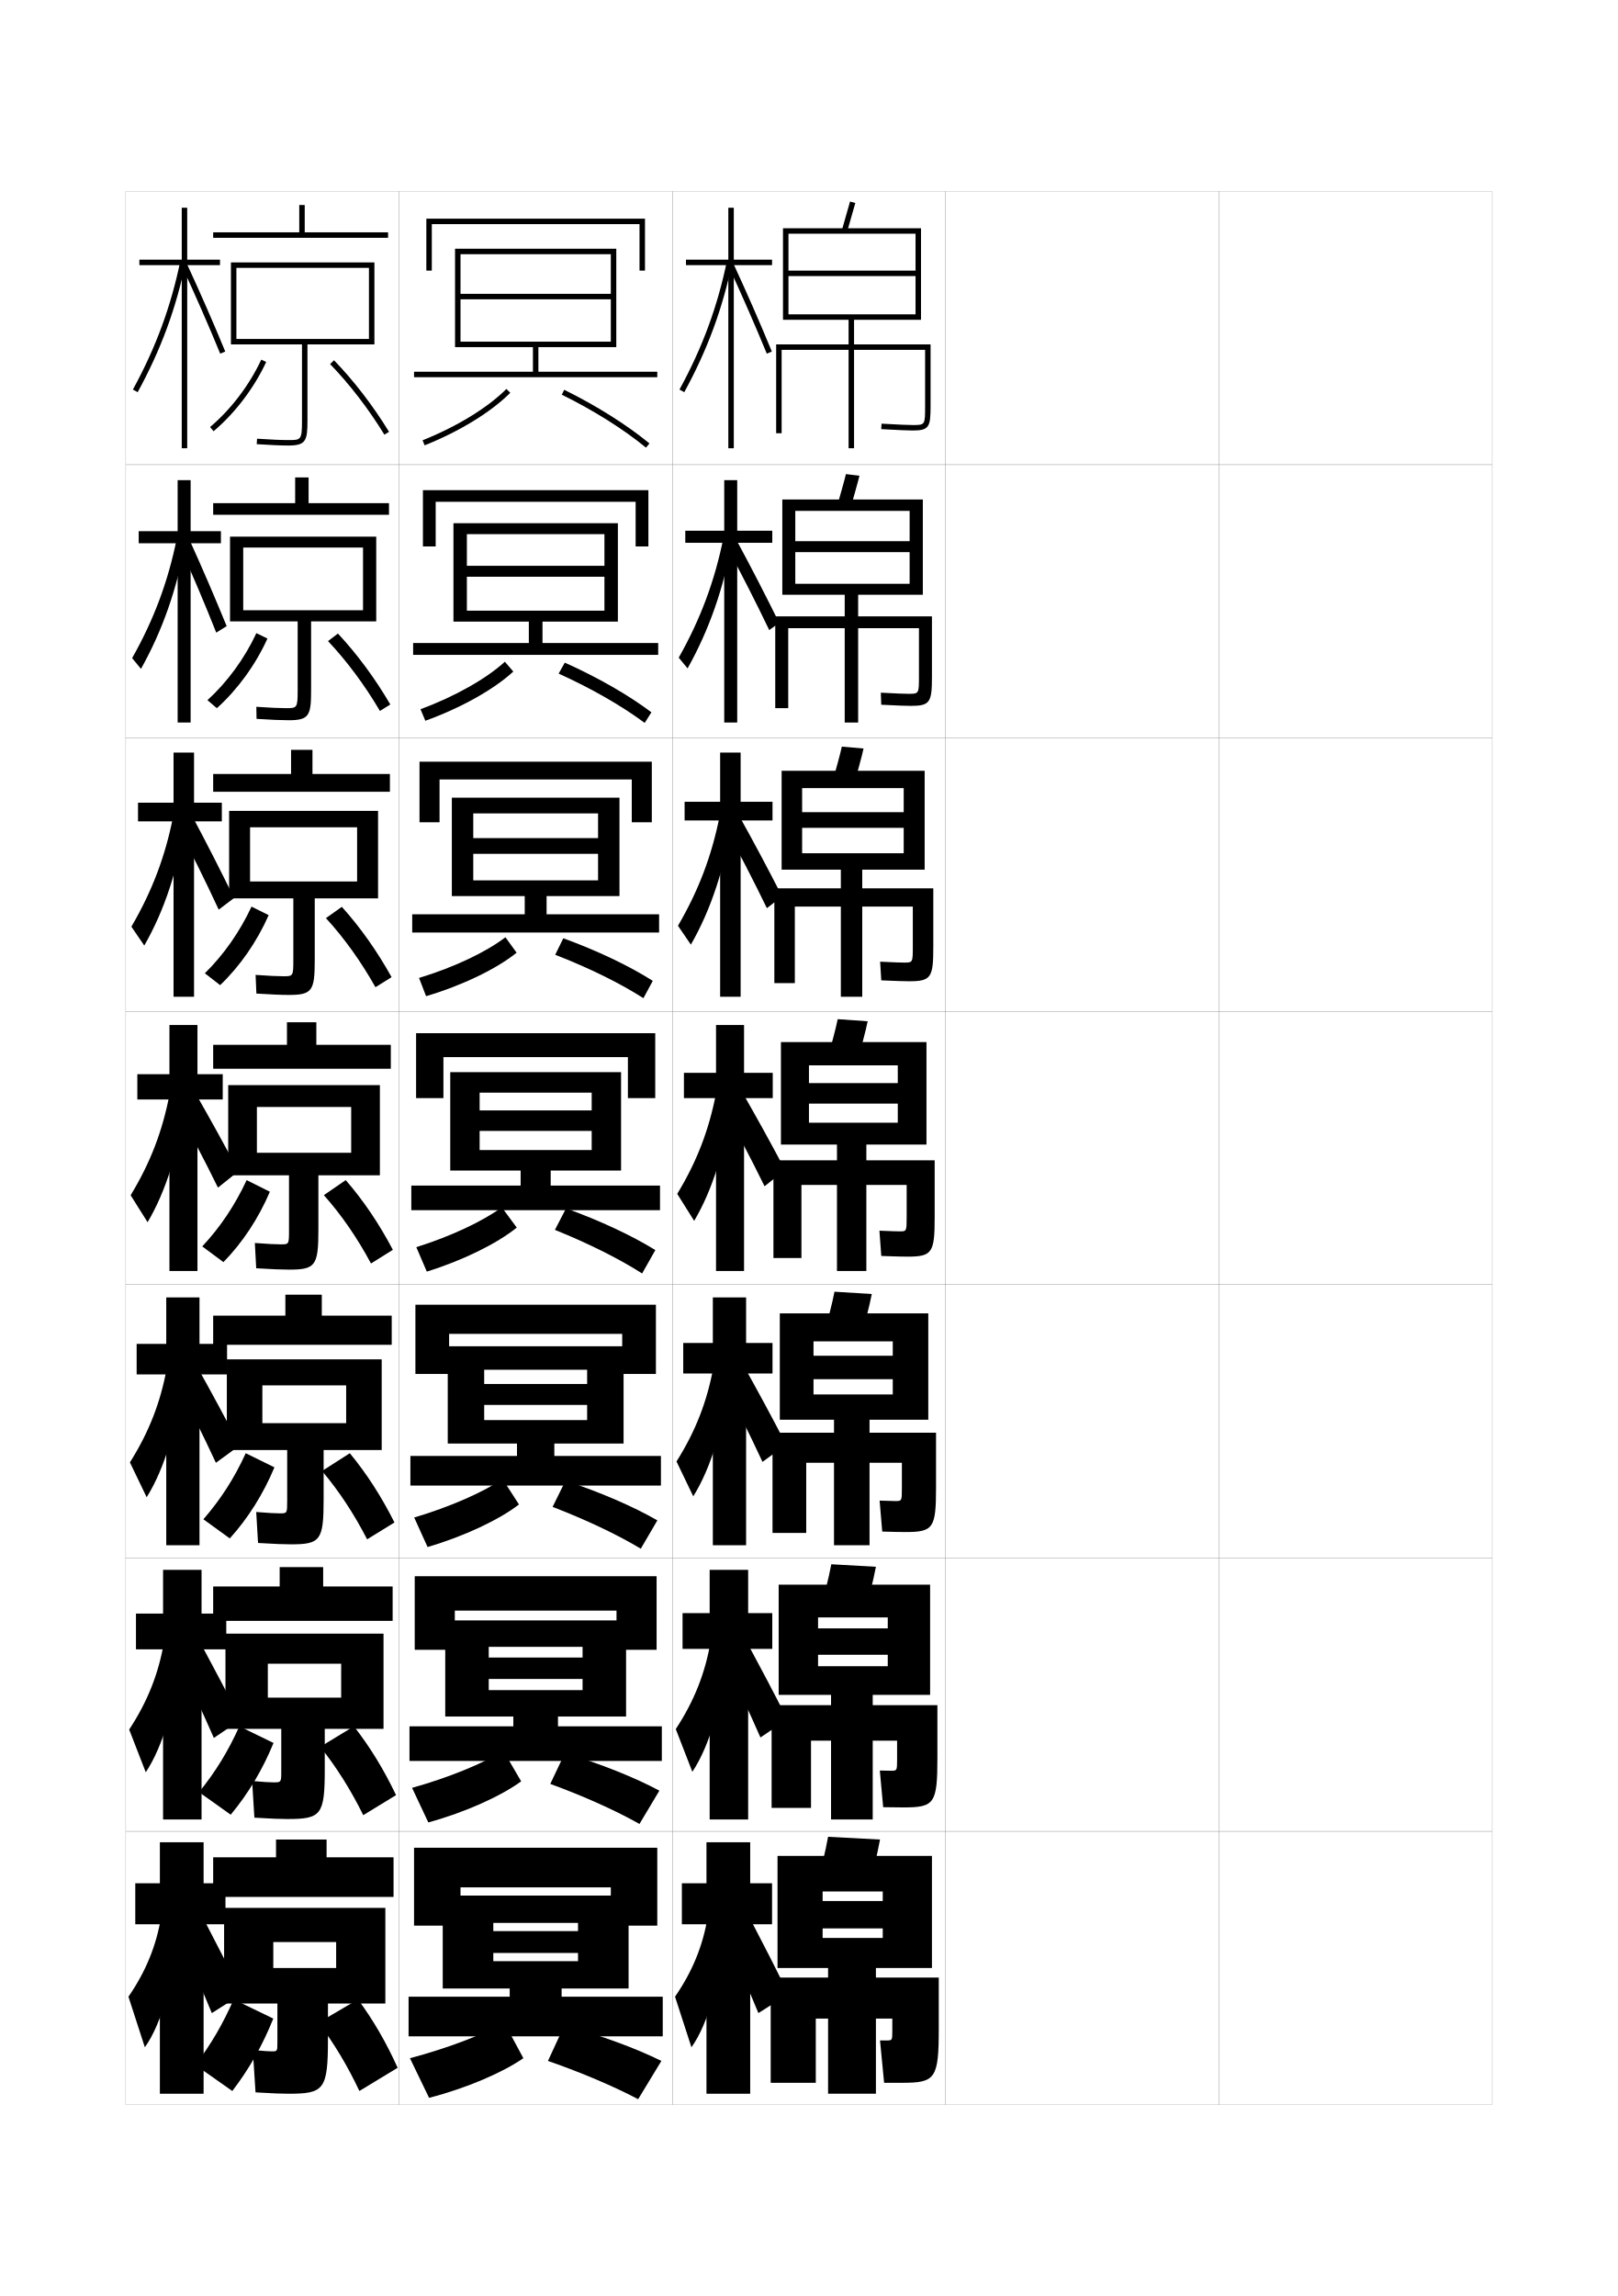
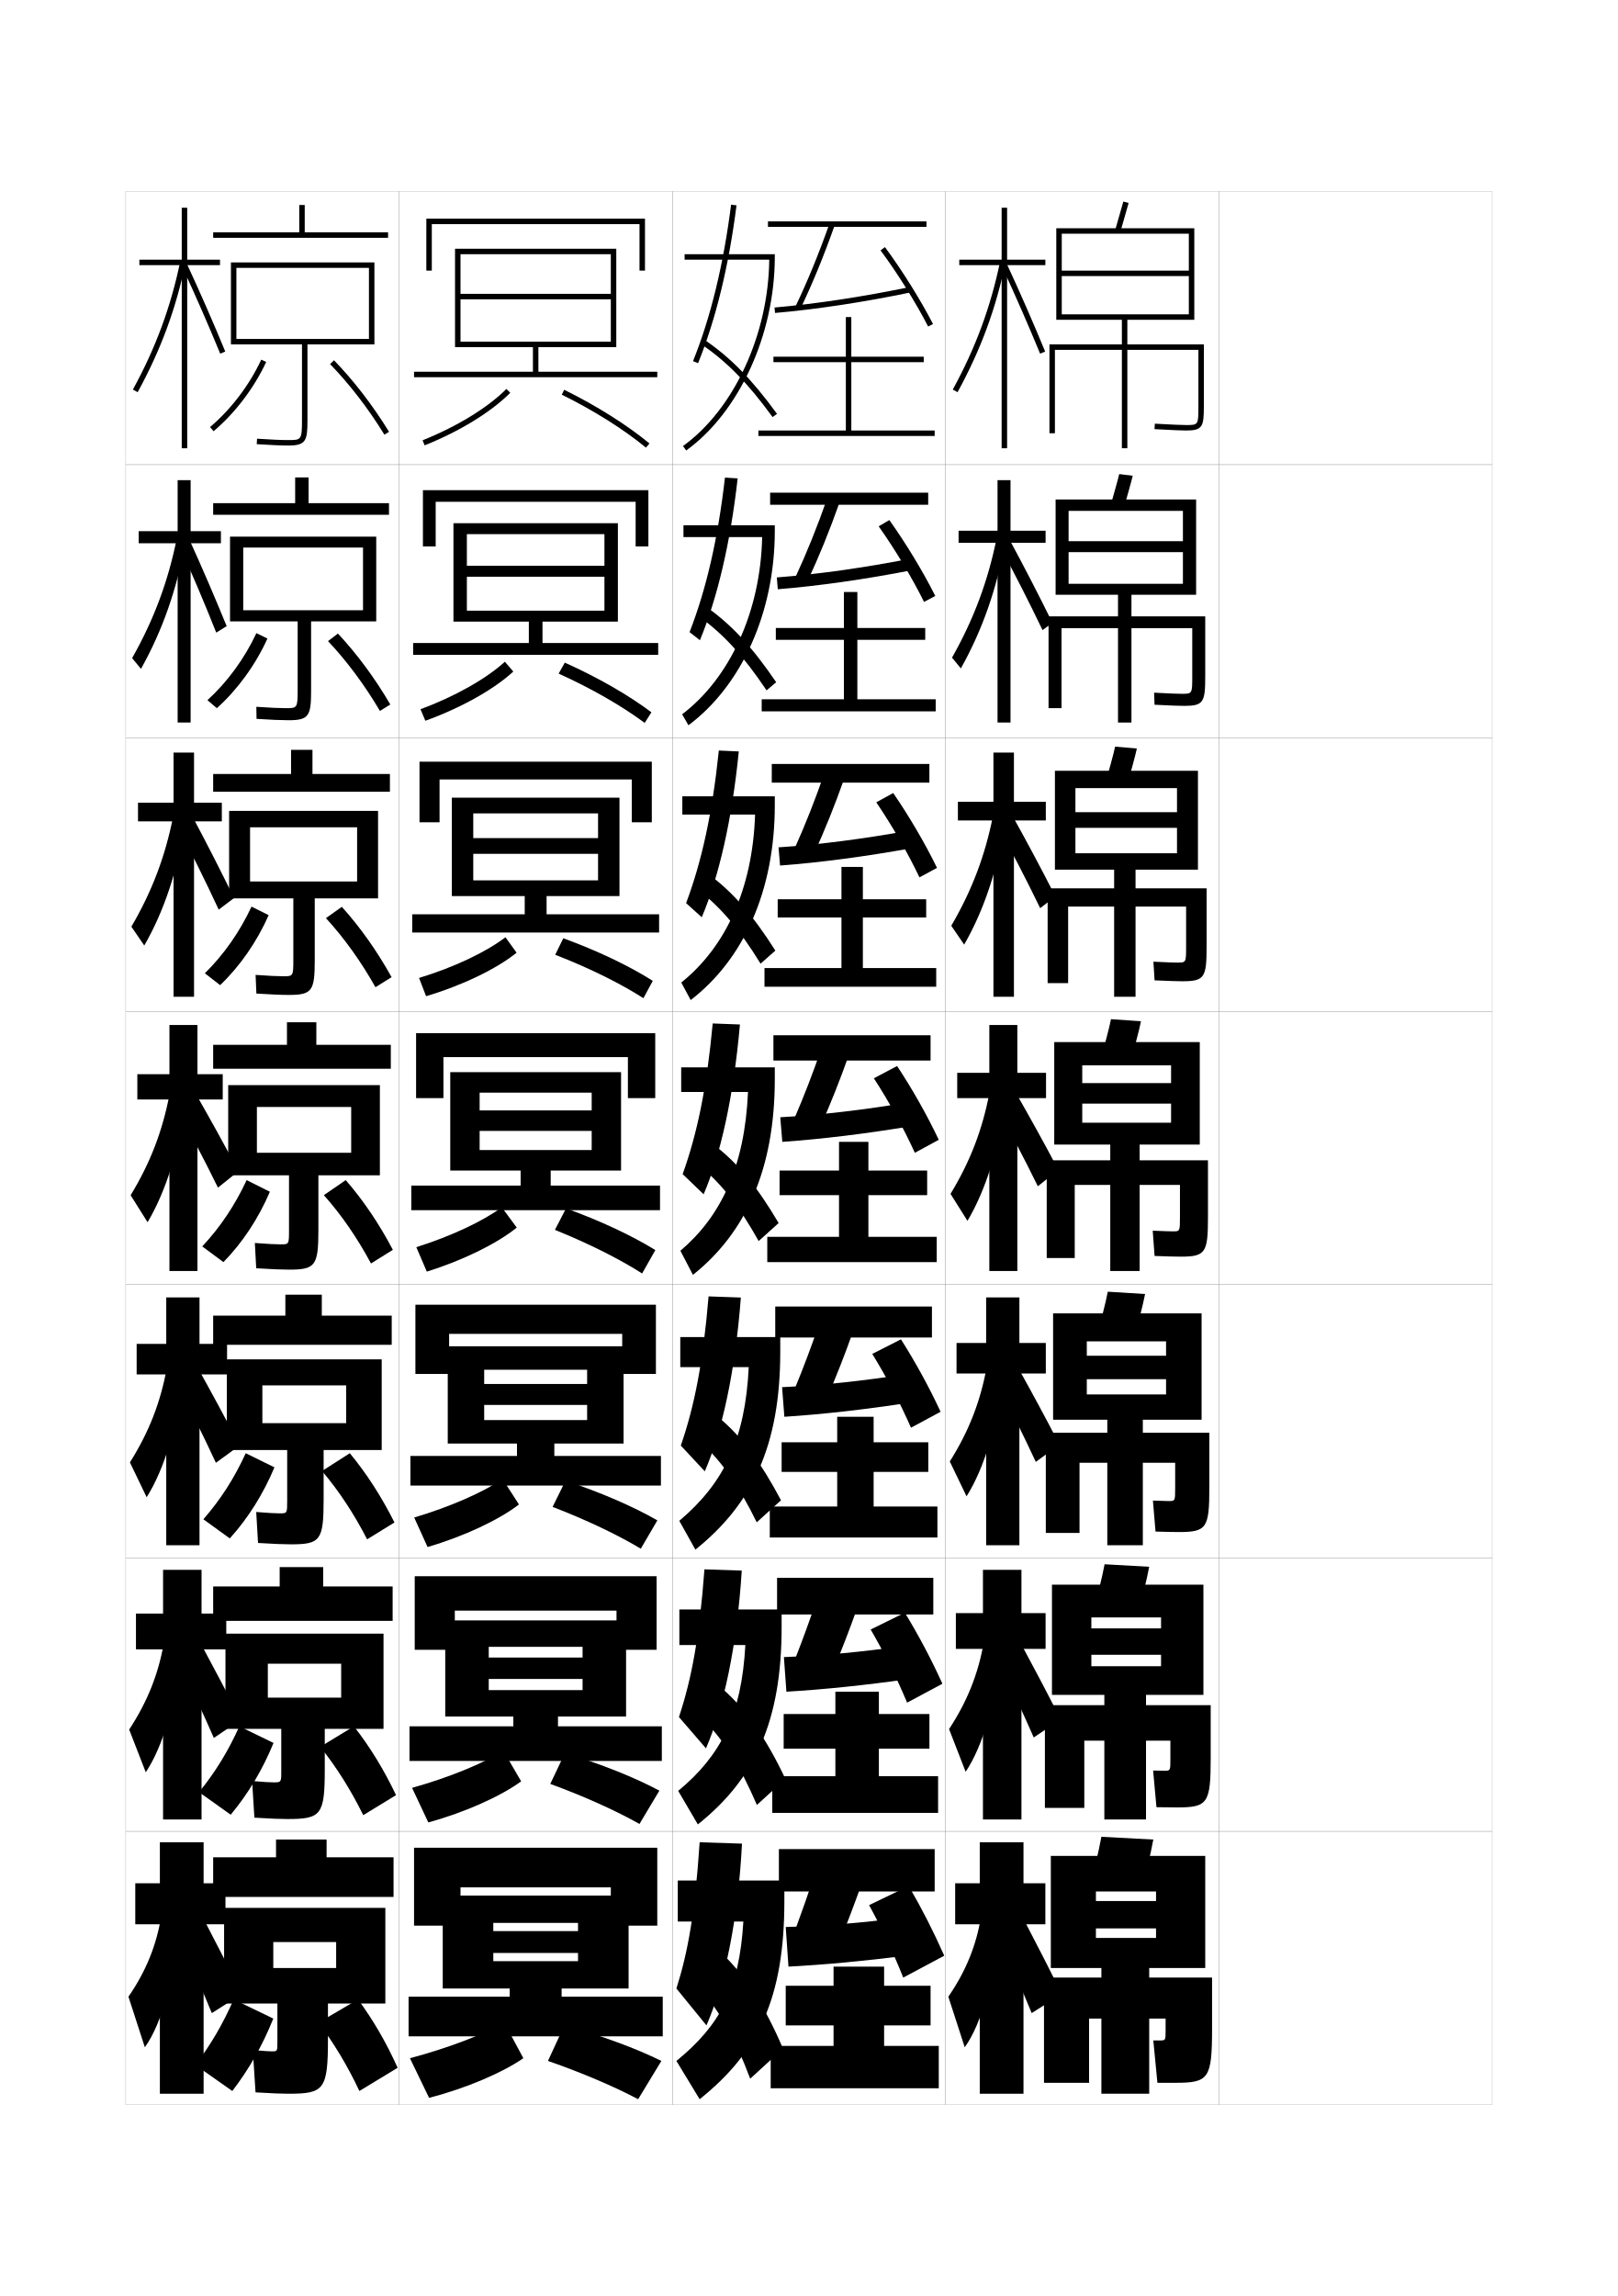
<svg xmlns="http://www.w3.org/2000/svg" version="1.1" id="glyphs" x="0px" y="0px" width="592px" height="840px" viewBox="0 0 592 840" enable-background="new 0 0 592 840" xml:space="preserve">
  <g>
    <rect x="46" y="70" fill="none" stroke="#999999" stroke-width="0.1" width="100" height="100" />
    <rect x="46" y="170" fill="none" stroke="#999999" stroke-width="0.1" width="100" height="100" />
    <rect x="46" y="270" fill="none" stroke="#999999" stroke-width="0.1" width="100" height="100" />
    <rect x="46" y="370" fill="none" stroke="#999999" stroke-width="0.1" width="100" height="100" />
    <rect x="46" y="470" fill="none" stroke="#999999" stroke-width="0.1" width="100" height="100" />
    <rect x="46" y="570" fill="none" stroke="#999999" stroke-width="0.1" width="100" height="100" />
    <rect x="46" y="670" fill="none" stroke="#999999" stroke-width="0.1" width="100" height="100" />
    <rect x="146" y="70" fill="none" stroke="#999999" stroke-width="0.1" width="100" height="100" />
    <rect x="146" y="170" fill="none" stroke="#999999" stroke-width="0.1" width="100" height="100" />
    <rect x="146" y="270" fill="none" stroke="#999999" stroke-width="0.1" width="100" height="100" />
    <rect x="146" y="370" fill="none" stroke="#999999" stroke-width="0.1" width="100" height="100" />
    <rect x="146" y="470" fill="none" stroke="#999999" stroke-width="0.1" width="100" height="100" />
    <rect x="146" y="570" fill="none" stroke="#999999" stroke-width="0.1" width="100" height="100" />
    <rect x="146" y="670" fill="none" stroke="#999999" stroke-width="0.1" width="100" height="100" />
    <rect x="246" y="70" fill="none" stroke="#999999" stroke-width="0.1" width="100" height="100" />
    <rect x="246" y="170" fill="none" stroke="#999999" stroke-width="0.1" width="100" height="100" />
    <rect x="246" y="270" fill="none" stroke="#999999" stroke-width="0.1" width="100" height="100" />
    <rect x="246" y="370" fill="none" stroke="#999999" stroke-width="0.1" width="100" height="100" />
    <rect x="246" y="470" fill="none" stroke="#999999" stroke-width="0.1" width="100" height="100" />
    <rect x="246" y="570" fill="none" stroke="#999999" stroke-width="0.1" width="100" height="100" />
    <rect x="246" y="670" fill="none" stroke="#999999" stroke-width="0.1" width="100" height="100" />
    <rect x="346" y="70" fill="none" stroke="#999999" stroke-width="0.1" width="100" height="100" />
    <rect x="346" y="170" fill="none" stroke="#999999" stroke-width="0.1" width="100" height="100" />
    <rect x="346" y="270" fill="none" stroke="#999999" stroke-width="0.1" width="100" height="100" />
    <rect x="346" y="370" fill="none" stroke="#999999" stroke-width="0.1" width="100" height="100" />
    <rect x="346" y="470" fill="none" stroke="#999999" stroke-width="0.1" width="100" height="100" />
    <rect x="346" y="570" fill="none" stroke="#999999" stroke-width="0.1" width="100" height="100" />
    <rect x="346" y="670" fill="none" stroke="#999999" stroke-width="0.1" width="100" height="100" />
    <rect x="446" y="70" fill="none" stroke="#999999" stroke-width="0.1" width="100" height="100" />
    <rect x="446" y="170" fill="none" stroke="#999999" stroke-width="0.1" width="100" height="100" />
    <rect x="446" y="270" fill="none" stroke="#999999" stroke-width="0.1" width="100" height="100" />
    <rect x="446" y="370" fill="none" stroke="#999999" stroke-width="0.1" width="100" height="100" />
    <rect x="446" y="470" fill="none" stroke="#999999" stroke-width="0.1" width="100" height="100" />
    <rect x="446" y="570" fill="none" stroke="#999999" stroke-width="0.1" width="100" height="100" />
    <rect x="446" y="670" fill="none" stroke="#999999" stroke-width="0.1" width="100" height="100" />
  </g>
  <g>
-     <polygon points="282.5,689 274.5,689 274.5,674 258.5,674 258.5,689 249.5,689 249.5,704 258.5,704 258.5,766 274.5,766 274.5,704    282.5,704  " />
-     <path d="M259,701c-1.764,10.8-5.594,20.192-12,29.5l6,18.5c6.129-8.473,11.064-25.761,11.5-43.5   L259,701z" />
-     <path d="M265.5,708c4.44,10.422,8.124,19.123,12,28.5l11-7c-4.576-9.251-8.875-17.627-13.5-26.5   L265.5,708z" />
-   </g>
-   <g>
-     <g>
-       <polygon points="249.75,590.166 249.75,603.25 259.667,603.25 259.667,665.666     273.75,665.666 273.75,603.25 282.583,603.25 282.583,590.166 273.75,590.166     273.75,574.333 259.667,574.333 259.667,590.166   " />
-       <path d="M247.267,632.594l6.066,15.624c6.308-9.385,11.281-26.165,12.167-43.718    L260,600.666C257.971,612.306,253.947,622.422,247.267,632.594z" />
-       <path d="M264.916,606.5c4.649,9.936,9.156,19.65,13.333,29.167L288.083,629    c-4.972-9.797-9.356-18.108-14.333-27.334L264.916,606.5z" />
-     </g>
-     <g>
-       <polygon points="250,491.333 250,502.5 260.833,502.5 260.833,565.333 273,565.333 273,502.5     282.667,502.5 282.667,491.333 273,491.333 273,474.666 260.833,474.666 260.833,491.333       " />
-       <path d="M247.533,534.688l6.133,12.749C260.153,537.139,265.165,520.866,266.5,503.5l-5.5-3.167    C258.705,512.811,254.489,523.651,247.533,534.688z" />
-       <path d="M264.333,505c4.858,9.449,10.188,20.179,14.667,29.834L287.667,528.5    c-5.368-10.342-9.838-18.59-15.167-28.167L264.333,505z" />
-     </g>
-     <g>
-       <polygon points="250.25,392.5 250.25,401.75 262,401.75 262,465 272.25,465 272.25,401.75 282.75,401.75 282.75,392.5     272.25,392.5 272.25,375 262,375 262,392.5   " />
-       <path d="M247.8,436.782L254,446.655c6.665-11.21,11.716-26.976,13.5-44.155L262,400    C259.439,413.316,255.03,424.881,247.8,436.782z" />
+     <polygon points="382.5,689 374.5,689 374.5,674 358.5,674 358.5,689 349.5,689 349.5,704 358.5,704 358.5,766 374.5,766 374.5,704    382.5,704  " />
+     <path d="M359,701c-1.764,10.8-5.594,20.192-12,29.5l6,18.5c6.129-8.473,11.064-25.761,11.5-43.5   L359,701z" />
+     <path d="M365.5,708c4.44,10.422,8.124,19.123,12,28.5l11-7c-4.576-9.251-8.875-17.627-13.5-26.5   L365.5,708z" />
+   </g>
+   <g>
+     <g>
+       <polygon points="349.75,590.166 349.75,603.25 359.666,603.25 359.666,665.666 373.75,665.666 373.75,603.25     382.583,603.25 382.583,590.166 373.75,590.166 373.75,574.333 359.666,574.333     359.666,590.166   " />
+       <path d="M347.267,632.594l6.066,15.624C359.641,638.833,364.614,622.053,365.5,604.5l-5.5-3.834    C357.971,612.306,353.947,622.422,347.267,632.594z" />
+       <path d="M364.916,606.5c4.649,9.936,9.156,19.65,13.334,29.167L388.083,629    c-4.972-9.797-9.356-18.108-14.333-27.334L364.916,606.5z" />
+     </g>
+     <g>
+       <polygon points="350,491.333 350,502.5 360.833,502.5 360.833,565.333 373,565.333 373,502.5     382.666,502.5 382.666,491.333 373,491.333 373,474.666 360.833,474.666 360.833,491.333       " />
+       <path d="M347.533,534.688l6.133,12.749C360.152,537.139,365.165,520.866,366.5,503.5l-5.5-3.167    C358.705,512.811,354.488,523.651,347.533,534.688z" />
+       <path d="M364.333,505c4.858,9.449,10.188,20.179,14.667,29.834L387.666,528.5    c-5.367-10.342-9.838-18.59-15.166-28.167L364.333,505z" />
+     </g>
+     <g>
+       <polygon points="350.25,392.5 350.25,401.75 362,401.75 362,465 372.25,465 372.25,401.75 382.75,401.75 382.75,392.5     372.25,392.5 372.25,375 362,375 362,392.5   " />
+       <path d="M347.8,436.782L354,446.655c6.665-11.21,11.716-26.976,13.5-44.155L362,400    C359.439,413.316,355.03,424.881,347.8,436.782z" />
      <g>
-         <path d="M263.75,403.5c5.066,8.963,11.219,20.707,16,30.5l7.5-6     c-5.764-10.888-10.32-19.071-16-29L263.75,403.5z" />
+         <path d="M363.75,403.5c5.066,8.963,11.219,20.707,16,30.5l7.5-6     c-5.764-10.888-10.32-19.071-16-29L363.75,403.5z" />
      </g>
    </g>
    <g>
-       <polygon points="250.5,293.333 250.5,300.167 263.5,300.167 263.5,364.667 271,364.667 271,300.167     282.667,300.167 282.667,293.333 271,293.333 271,275.333 263.5,275.333 263.5,293.333   " />
-       <path d="M248.074,338.694l4.718,6.902c7.275-12.647,12.507-28.219,14.868-45.362    l-4.32-1.802C260.476,312.935,255.693,325.646,248.074,338.694z" />
-       <path d="M264.734,301.538c5.172,9.387,11.081,20.805,15.873,30.721l5.571-4.318    c-5.457-10.649-10.285-19.711-15.876-29.747L264.734,301.538z" />
-     </g>
-     <g>
-       <polygon points="250.75,194.167 250.75,198.583 265,198.583 265,264.333 269.75,264.333 269.75,198.583     282.583,198.583 282.583,194.167 269.75,194.167 269.75,175.667 265,175.667 265,194.167   " />
-       <path d="M248.349,240.607l3.236,3.932c7.885-14.085,13.297-29.462,16.235-46.57    l-3.139-1.103C261.511,212.553,256.355,226.412,248.349,240.607z" />
-       <path d="M265.719,199.575c5.277,9.811,10.943,20.903,15.745,30.943l3.644-2.637    c-5.15-10.411-10.251-20.352-15.753-30.495L265.719,199.575z" />
-     </g>
-   </g>
-   <g>
-     <polygon points="282.5,95 268.5,95 268.5,76 266.5,76 266.5,95 251,95 251,97 266.5,97 266.5,164 268.5,164 268.5,97 282.5,97  " />
-     <path d="M248.623,142.52l1.754,0.961c8.494-15.523,14.087-30.705,17.603-47.778   l-1.959-0.403C262.547,112.172,257.018,127.177,248.623,142.52z" />
-     <path d="M266.593,97.42c4.864,10.503,9.7,21.555,13.982,31.961l1.85-0.762   c-4.294-10.433-9.141-21.512-14.018-32.039L266.593,97.42z" />
-   </g>
-   <g>
-     <path d="M318,689.5c1.546-4.999,2.856-10.378,4-16.5l-19-1c-1.144,6.122-2.453,11.501-4,16.5   L318,689.5z" />
-     <path d="M303,720v3.5h-21V762h16.5v-23.5h4.5V766h17.5v-27.5h6v4.5c0,3.426-0.042,3.5-2,3.5c-0.414,0-1.359,0-2.5,0   l1.5,15.5c2.625,0,4.947,0,6.5,0c12.317,0,13.5-1.419,13.5-20v-18.5h-23V720H341v-41h-56.5v41H301v-28h22v3.5h-22v10   h22v3.5h-22v11H303z" />
-   </g>
-   <g>
-     <g>
-       <path d="M316.659,588.714c1.288-4.166,2.882-10.4,3.835-15.503l-16.322-0.922    c-0.953,5.102-2.543,11.33-3.832,15.497L316.659,588.714z" />
-       <path d="M326.083,647.833c-0.583,0-1.96-0.021-4.155-0.083l1.229,13.416    c3.452,0.063,5.967,0.084,7.51,0.084C341.934,661.25,343,659.821,343,643.083v-19.25    h-23.667v-3.75h21V579.75h-55.417v40.333h14.417V591.75h25.5v4h-25.5v9.666h25.5v4.167h-25.5v10.5h4.75    v3.75h-21.75v37.584h14.417v-24.584h7.333v28.833h15.25v-28.833H328.25V643.75    C328.25,647.771,328.207,647.833,326.083,647.833z" />
-     </g>
-     <g>
-       <path d="M315.319,487.928c1.03-3.332,2.906-10.424,3.669-14.506l-13.644-0.844    c-0.762,4.081-2.634,11.16-3.665,14.494L315.319,487.928z" />
-       <path d="M327.666,549.166c-0.752,0-2.559-0.043-5.812-0.166l0.957,11.332    c4.28,0.127,6.989,0.168,8.521,0.168C341.551,560.5,342.5,559.062,342.5,544.166v-20    h-24.334v-4.75h21.5V480.5h-54.333v38.916h12.333V490.75h29V496h-29v8.583h29v5.583h-29v9.25h7.5v4.75    h-22.5v36.668H295v-25.668h10.166v30.167h13v-30.167H330V544.5    C330,549.117,329.958,549.166,327.666,549.166z" />
-     </g>
-     <g>
-       <path d="M313.979,387.143c0.772-2.5,2.931-10.447,3.503-13.509l-10.965-0.768    c-0.571,3.062-2.724,10.991-3.497,13.491L313.979,387.143z" />
-       <path d="M329.25,450.5c-0.922,0-3.159-0.065-7.468-0.249l0.686,9.248    C327.575,459.689,330.478,459.75,332,459.75c9.167,0,10-1.448,10-14.5V424.5h-25v-5.75h22v-37.5h-53.25v37.5    H296v-29h32.5v6.5H296v7.5h32.5v7H296v8h10.25v5.75H283v35.75h10.25V433.5h13V465H317v-31.5h14.75v11.75    C331.75,450.464,331.708,450.5,329.25,450.5z" />
-     </g>
-     <g>
-       <path d="M312.64,286.356c0.515-1.666,2.955-10.471,3.337-12.512l-7.953-0.689    c-0.381,2.041-2.813,10.821-3.329,12.488L312.64,286.356z" />
-       <path d="M330.833,352.167c-1.087,0-3.828-0.088-8.792-0.332l0.418,6.83    C327.97,358.916,331.17,359,332.667,359C340.784,359,341.5,357.581,341.5,346.333V325h-26    v-6.833h22.833V282H286v36.167h7.5v-29.834h37.167V297.125H293.5v5.75h37.167v9.292H293.5v6    h14.167V325h-24.333v34.667h7.5v-28h16.834v33H315.5v-33H334v14.666    C334,352.143,333.972,352.167,330.833,352.167z" />
-     </g>
-     <g>
-       <path d="M311.299,185.571c0.258-0.833,2.98-10.494,3.172-11.515l-4.941-0.612    c-0.189,1.021-2.904,10.652-3.162,11.485L311.299,185.571z" />
-       <path d="M332.416,253.833c-1.251,0-4.497-0.109-10.116-0.415l0.15,4.413    c5.914,0.311,9.412,0.418,10.884,0.418C340.401,258.25,341,256.861,341,247.417V225.5h-27    v-7.917h23.666V182.75H286.25v34.833H291v-30.667h41.834V198H291v4h41.834v11.583H291v4h18.084    V225.5h-25.417v33.583h4.75v-29.25h20.667v34.5H314v-34.5h22.25v17.583    C336.25,253.821,336.236,253.833,332.416,253.833z" />
-     </g>
-   </g>
-   <g>
-     <polygon points="308.041,84.215 309.959,84.785 312.964,74.268 311.036,73.732  " />
-     <path d="M310.5,117v9H284v32.5h2V128h24.5v36h2v-36h26v20.5c0,7,0,7-4.5,7c-1.417,0-5.167-0.131-11.441-0.498   l-0.117,1.996C328.759,157.368,332.555,157.5,334,157.5c6.019,0,6.5-1.359,6.5-9V126h-28v-9H337V83.5   h-50.5V117h2V85.5H335V99h-46.5v2H335v14h-46.5v2H310.5z" />
+       <polygon points="350.5,293.333 350.5,300.167 363.5,300.167 363.5,364.667 371,364.667 371,300.167     382.667,300.167 382.667,293.333 371,293.333 371,275.333 363.5,275.333 363.5,293.333   " />
+       <path d="M348.074,338.694l4.718,6.902c7.275-12.647,12.507-28.219,14.868-45.362    l-4.32-1.802C360.476,312.935,355.693,325.646,348.074,338.694z" />
+       <path d="M364.734,301.538c5.172,9.387,11.081,20.805,15.873,30.721l5.571-4.318    c-5.457-10.649-10.285-19.711-15.876-29.747L364.734,301.538z" />
+     </g>
+     <g>
+       <polygon points="350.75,194.167 350.75,198.583 365,198.583 365,264.333 369.75,264.333 369.75,198.583     382.584,198.583 382.584,194.167 369.75,194.167 369.75,175.667 365,175.667 365,194.167   " />
+       <path d="M348.349,240.607l3.235,3.932c7.885-14.085,13.297-29.462,16.236-46.57    l-3.14-1.103C361.512,212.553,356.355,226.412,348.349,240.607z" />
+       <path d="M365.719,199.575c5.277,9.811,10.943,20.903,15.746,30.943l3.643-2.637    c-5.15-10.411-10.25-20.352-15.752-30.495L365.719,199.575z" />
+     </g>
+   </g>
+   <g>
+     <polygon points="382.5,95 368.5,95 368.5,76 366.5,76 366.5,95 351,95 351,97 366.5,97 366.5,164 368.5,164 368.5,97 382.5,97  " />
+     <path d="M348.623,142.52l1.754,0.961c8.494-15.523,14.087-30.705,17.603-47.778   l-1.959-0.403C362.547,112.172,357.018,127.177,348.623,142.52z" />
+     <path d="M366.593,97.42c4.864,10.503,9.7,21.555,13.982,31.961l1.85-0.762   c-4.294-10.433-9.141-21.512-14.018-32.039L366.593,97.42z" />
+   </g>
+   <g>
+     <path d="M418,689.5c1.546-4.999,2.856-10.378,4-16.5l-19-1c-1.144,6.122-2.453,11.501-4,16.5   L418,689.5z" />
+     <path d="M403,720v3.5h-21V762h16.5v-23.5h4.5V766h17.5v-27.5h6v4.5c0,3.426-0.042,3.5-2,3.5c-0.414,0-1.359,0-2.5,0   l1.5,15.5c2.625,0,4.947,0,6.5,0c12.317,0,13.5-1.419,13.5-20v-18.5h-23V720H441v-41h-56.5v41H401v-28h22v3.5h-22v10   h22v3.5h-22v11H403z" />
+   </g>
+   <g>
+     <g>
+       <path d="M416.659,588.714c1.288-4.166,2.882-10.4,3.835-15.503l-16.322-0.922    c-0.953,5.102-2.543,11.33-3.832,15.497L416.659,588.714z" />
+       <path d="M426.083,647.833c-0.583,0-1.96-0.021-4.155-0.083l1.229,13.416    c3.452,0.063,5.967,0.084,7.51,0.084C441.934,661.25,443,659.821,443,643.083v-19.25    h-23.667v-3.75h21V579.75h-55.417v40.333h14.417V591.75h25.5v4h-25.5v9.666h25.5v4.167h-25.5v10.5h4.75    v3.75h-21.75v37.584H396.75v-24.584h7.333v28.833h15.25v-28.833H428.25V643.75    C428.25,647.771,428.207,647.833,426.083,647.833z" />
+     </g>
+     <g>
+       <path d="M415.319,487.928c1.03-3.332,2.906-10.424,3.669-14.506l-13.644-0.844    c-0.762,4.081-2.634,11.16-3.665,14.494L415.319,487.928z" />
+       <path d="M427.666,549.166c-0.752,0-2.559-0.043-5.812-0.166l0.957,11.332    c4.28,0.127,6.989,0.168,8.521,0.168C441.551,560.5,442.5,559.062,442.5,544.166v-20    h-24.334v-4.75h21.5V480.5h-54.333v38.916h12.333V490.75h29V496h-29v8.583h29v5.583h-29v9.25h7.5v4.75    h-22.5v36.668H395v-25.668h10.166v30.167h13v-30.167H430V544.5    C430,549.117,429.958,549.166,427.666,549.166z" />
+     </g>
+     <g>
+       <path d="M413.979,387.143c0.772-2.5,2.931-10.447,3.503-13.509l-10.965-0.768    c-0.571,3.062-2.724,10.991-3.497,13.491L413.979,387.143z" />
+       <path d="M429.25,450.5c-0.922,0-3.159-0.065-7.468-0.249l0.686,9.248    C427.575,459.689,430.478,459.75,432,459.75c9.167,0,10-1.448,10-14.5V424.5h-25v-5.75h22v-37.5h-53.25v37.5    H396v-29h32.5v6.5H396v7.5h32.5v7H396v8h10.25v5.75H383v35.75h10.25V433.5h13V465H417v-31.5h14.75v11.75    C431.75,450.464,431.708,450.5,429.25,450.5z" />
+     </g>
+     <g>
+       <path d="M412.64,286.356c0.515-1.666,2.955-10.471,3.337-12.512l-7.953-0.689    c-0.381,2.041-2.813,10.821-3.329,12.488L412.64,286.356z" />
+       <path d="M430.833,352.167c-1.087,0-3.828-0.088-8.792-0.332l0.418,6.83    C427.97,358.916,431.17,359,432.667,359C440.784,359,441.5,357.581,441.5,346.333V325h-26    v-6.833h22.833V282H386v36.167h7.5v-29.834h37.167V297.125H393.5v5.75h37.167v9.292H393.5v6    h14.167V325h-24.333v34.667h7.499v-28h16.834v33H415.5v-33H434v14.666    C434,352.143,433.972,352.167,430.833,352.167z" />
+     </g>
+     <g>
+       <path d="M411.299,185.571c0.258-0.833,2.98-10.494,3.172-11.515l-4.941-0.612    c-0.189,1.021-2.904,10.652-3.162,11.485L411.299,185.571z" />
+       <path d="M432.416,253.833c-1.251,0-4.497-0.109-10.116-0.415l0.15,4.413    c5.914,0.311,9.412,0.418,10.884,0.418C440.401,258.25,441,256.861,441,247.417V225.5h-27    v-7.917h23.666V182.75H386.25v34.833H391v-30.667h41.834V198H391v4h41.834v11.583H391v4h18.084    V225.5h-25.417v33.583h4.749v-29.25h20.668v34.5H414v-34.5h22.25v17.583    C436.25,253.821,436.236,253.833,432.416,253.833z" />
+     </g>
+   </g>
+   <g>
+     <polygon points="408.041,84.215 409.959,84.785 412.964,74.268 411.036,73.732  " />
+     <path d="M410.5,117v9H384v32.5h2V128h24.5v36h2v-36h26v20.5c0,7,0,7-4.5,7c-1.417,0-5.167-0.131-11.441-0.498   l-0.117,1.996C428.759,157.368,432.555,157.5,434,157.5c6.019,0,6.5-1.359,6.5-9V126h-28v-9H437V83.5   h-50.5V117h2V85.5H435V99h-46.5v2H435v14h-46.5v2H410.5z" />
  </g>
  <g>
    <polygon points="234,99 236,99 236,80 156,80 156,99 158,99 158,82 234,82  " />
    <polygon points="195,127 195,136 151.5,136 151.5,138 240.5,138 240.5,136 197,136 197,127 225.5,127 225.5,91 166.5,91 166.5,127    168.5,127 168.5,93 223.5,93 223.5,107.5 168.5,107.5 168.5,109.5 223.5,109.5 223.5,125 168.5,125 168.5,127  " />
    <path d="M154.631,161.07l0.738,1.859c12.7-5.047,24.416-12.233,31.342-19.227   l-1.422-1.407C178.549,149.103,167.088,156.121,154.631,161.07z" />
    <path d="M205.558,144.396c11.681,5.763,22.622,12.644,30.808,19.376l1.27-1.545   c-8.301-6.827-19.378-13.797-31.192-19.624L205.558,144.396z" />
  </g>
  <g>
    <polygon points="154.75,179.333 154.75,199.917 159.416,199.917 159.416,183.583 232.583,183.583    232.583,199.917 237.25,199.917 237.25,179.333  " />
    <polygon points="151.167,235.25 151.167,239.583 240.833,239.583 240.833,235.25 198.5,235.25    198.5,227.417 226.083,227.417 226.083,191.417 165.917,191.417 165.917,227.417    170.833,227.417 170.833,195.417 221.167,195.417 221.167,207 170.833,207    170.833,211 221.167,211 221.167,223.416 170.833,223.416 170.833,227.417 193.5,227.417    193.5,235.25  " />
    <path d="M153.864,259.473l1.771,4.22c13.006-4.684,25.097-11.467,32.186-18.003   l-3.091-3.595C177.908,248.342,166.393,254.845,153.864,259.473z" />
    <path d="M204.408,246.433c11.956,5.417,23.169,11.846,31.486,18.05l2.461-3.882   c-8.373-6.31-19.628-12.769-31.687-18.17L204.408,246.433z" />
  </g>
  <g>
    <polygon points="153.5,278.667 153.5,300.833 160.833,300.833 160.833,285.167 231.167,285.167    231.167,300.833 238.5,300.833 238.5,278.667  " />
    <polygon points="150.833,334.5 150.833,341.167 241.167,341.167 241.167,334.5 200,334.5 200,327.833    226.667,327.833 226.667,291.833 165.333,291.833 165.333,327.833 173.167,327.833    173.167,297.583 218.833,297.583 218.833,306.625 173.167,306.625 173.167,312.375    218.833,312.375 218.833,322.083 173.167,322.083 173.167,327.833 192,327.833 192,334.5  " />
    <path d="M153.33,357.781l2.572,6.676c13.264-3.932,25.769-9.98,33.126-15.905   l-4.087-5.656C177.843,348.338,166.072,353.917,153.33,357.781z" />
    <path d="M203.152,349.312c12.225,4.729,23.749,10.405,32.271,15.881l3.433-6.342   c-8.643-5.495-20.276-11.04-32.746-15.584L203.152,349.312z" />
  </g>
  <g>
    <g>
      <polygon points="152.25,378 152.25,401.75 162.25,401.75 162.25,386.75 229.75,386.75 229.75,401.75 239.75,401.75 239.75,378       " />
      <polygon points="150.5,433.75 150.5,442.75 241.5,442.75 241.5,433.75 201.5,433.75 201.5,428.25 227.25,428.25 227.25,392.25     164.75,392.25 164.75,428.25 175.5,428.25 175.5,399.75 216.5,399.75 216.5,406.25 175.5,406.25 175.5,413.75 216.5,413.75     216.5,420.75 175.5,420.75 175.5,428.25 190.5,428.25 190.5,433.75   " />
      <path d="M152.332,456.279l3.836,8.941c13.231-4.099,25.713-10.279,32.917-16.1    l-5.474-7.426C176.627,446.822,165.003,452.294,152.332,456.279z" />
      <path d="M203.046,449.957c12.148,4.889,23.573,10.609,31.907,15.945l4.844-8.555    c-8.518-5.276-20.129-10.713-32.677-15.264L203.046,449.957z" />
    </g>
    <g>
      <polygon points="152,477.334 152,502.666 164.333,502.666 164.333,488 227.667,488     227.667,502.666 240,502.666 240,477.334   " />
      <polygon points="150.167,532.666 150.167,543.5 241.833,543.5 241.833,532.666 202.833,532.666     202.833,528.125 228.167,528.125 228.167,492.541 163.833,492.541 163.833,528.125     177.167,528.125 177.167,501.125 214.833,501.125 214.833,506.334 177.167,506.334 177.167,514     214.833,514 214.833,519.541 177.167,519.541 177.167,528.125 189.167,528.125     189.167,532.666   " />
      <path d="M151.555,555.186l4.891,10.795c13.41-3.913,26.147-9.953,33.445-15.566    l-5.983-9.283C176.648,546.002,164.652,551.301,151.555,555.186z" />
      <path d="M202.197,551.305c12.255,4.699,23.838,10.219,32.271,15.297l6.062-10.369    c-8.758-5.045-20.702-10.227-33.618-14.51L202.197,551.305z" />
    </g>
    <g>
      <polygon points="151.75,576.667 151.75,603.583 166.417,603.583 166.417,589.25 225.583,589.25     225.583,603.583 240.25,603.583 240.25,576.667   " />
      <polygon points="149.833,631.583 149.833,644.25 242.167,644.25 242.167,631.583     204.167,631.583 204.167,628 229.083,628 229.083,592.833 162.917,592.833 162.917,628     178.833,628 178.833,602.5 213.167,602.5 213.167,606.417 178.833,606.417 178.833,614.25     213.167,614.25 213.167,618.333 178.833,618.333 178.833,628 187.833,628 187.833,631.583       " />
      <path d="M150.777,654.093l5.945,12.647c13.589-3.728,26.582-9.627,33.973-15.033    l-6.492-11.142C176.669,645.183,164.301,650.309,150.777,654.093z" />
      <path d="M201.349,652.652c12.361,4.511,24.102,9.829,32.636,14.648l7.281-12.185    c-8.998-4.812-21.275-9.74-34.559-13.755L201.349,652.652z" />
    </g>
  </g>
  <g>
    <polygon points="151.5,676 151.5,704.5 168.5,704.5 168.5,690.5 223.5,690.5 223.5,704.5 240.5,704.5 240.5,676  " />
    <polygon points="149.5,730.5 149.5,745 242.5,745 242.5,730.5 205.5,730.5 205.5,727.5 230,727.5 230,693.5 162,693.5 162,727.5    180.5,727.5 180.5,703.5 211.5,703.5 211.5,706.5 180.5,706.5 180.5,714.5 211.5,714.5 211.5,717.5 180.5,717.5 180.5,727.5    186.5,727.5 186.5,730.5  " />
    <path d="M150,753l7,14.5c13.769-3.542,27.017-9.301,34.5-14.5l-7-13   C176.69,744.362,163.95,749.315,150,753z" />
    <path d="M200.5,754c12.467,4.321,24.366,9.439,33,14l8.5-14c-9.237-4.578-21.849-9.253-35.5-13   L200.5,754z" />
  </g>
  <g>
    <polygon points="80.5,95 68.5,95 68.5,76 66.5,76 66.5,95 51,95 51,97 66.5,97 66.5,164 68.5,164 68.5,97 80.5,97  " />
    <path d="M48.623,142.52l1.754,0.961c8.494-15.523,14.087-30.705,17.603-47.778   l-1.959-0.403C62.547,112.172,57.018,127.177,48.623,142.52z" />
    <path d="M66.593,97.42c4.864,10.503,9.7,21.555,13.982,31.961l1.85-0.762   c-4.294-10.433-9.141-21.512-14.018-32.039L66.593,97.42z" />
  </g>
  <g>
    <polygon points="50.75,194.333 50.75,198.75 65,198.75 65,264.333 69.75,264.333 69.75,198.75    80.833,198.75 80.833,194.333 69.75,194.333 69.75,175.667 65,175.667 65,194.333  " />
    <path d="M48.349,240.773l3.235,3.932c7.885-14.085,13.297-29.462,16.235-46.57   l-3.139-1.103C61.511,212.72,56.355,226.578,48.349,240.773z" />
    <path d="M65.575,199.482c4.58,10.155,9.458,21.615,13.548,31.966l3.818-2.376   c-4.412-10.744-8.806-21.018-13.587-31.519L65.575,199.482z" />
  </g>
  <g>
    <polygon points="50.5,293.667 50.5,300.5 63.5,300.5 63.5,364.667 71,364.667 71,300.5 81.167,300.5    81.167,293.667 71,293.667 71,275.333 63.5,275.333 63.5,293.667  " />
    <path d="M48.074,339.028l4.718,6.902c7.275-12.648,12.507-28.219,14.868-45.363   l-4.32-1.801C60.476,313.269,55.693,325.979,48.074,339.028z" />
    <path d="M64.697,301.807c4.999,9.477,10.713,20.989,15.328,30.987l5.617-4.254   c-5.273-10.736-9.927-19.885-15.339-30.014L64.697,301.807z" />
  </g>
  <g>
    <polygon points="50.25,393 50.25,402.25 62,402.25 62,465 72.25,465 72.25,402.25 81.5,402.25 81.5,393 72.25,393 72.25,375    62,375 62,393  " />
    <path d="M47.8,437.282L54,447.155C60.665,435.945,65.716,420.18,67.5,403l-5.5-2.5   C59.439,413.816,55.03,425.381,47.8,437.282z" />
    <g>
      <path d="M63.75,404c5.066,8.963,11.219,20.707,16,30.5l7.5-6c-5.764-10.888-10.32-19.071-16-29    L63.75,404z" />
    </g>
  </g>
  <g>
    <g>
      <polygon points="50,491.666 50,502.833 60.833,502.833 60.833,565.333 73,565.333     73,502.833 83.083,502.833 83.083,491.666 73,491.666 73,474.666     60.833,474.666 60.833,491.666   " />
      <path d="M47.533,535.021l6.133,12.748C60.153,537.473,65.165,521.199,66.5,503.833    l-5.5-3.167C58.705,513.145,54.489,523.984,47.533,535.021z" />
      <path d="M64.333,505.333c4.857,9.449,10.187,20.179,14.667,29.833l8.667-6.333    C82.299,518.491,77.828,510.243,72.5,500.666L64.333,505.333z" />
    </g>
    <g>
      <polygon points="49.75,590.333 49.75,603.416 59.667,603.416 59.667,665.666 73.75,665.666     73.75,603.416 82.792,603.416 82.792,590.333 73.75,590.333 73.75,574.333 59.667,574.333     59.667,590.333   " />
      <path d="M47.267,632.761l6.066,15.624C59.641,639,64.615,622.219,65.5,604.666l-5.5-3.833    C57.971,612.473,53.947,622.588,47.267,632.761z" />
      <path d="M64.917,606.666c4.649,9.936,9.156,19.651,13.333,29.167l9.833-6.667    c-4.972-9.796-9.356-18.107-14.333-27.333L64.917,606.666z" />
    </g>
    <g>
      <polygon points="82.5,689 74.5,689 74.5,674 58.5,674 58.5,689 49.5,689 49.5,704 58.5,704 58.5,766 74.5,766 74.5,704 82.5,704       " />
      <path d="M59,701c-1.764,10.8-5.594,20.192-12,29.5l6,18.5c6.129-8.473,11.064-25.761,11.5-43.5    L59,701z" />
      <path d="M65.5,708c4.44,10.422,8.124,19.123,12,28.5l11-7c-4.576-9.251-8.875-17.627-13.5-26.5    L65.5,708z" />
    </g>
  </g>
  <g>
    <rect x="101" y="673" width="18.5" height="9.5" />
    <rect x="78" y="679.5" width="66" height="14.5" />
    <path d="M101.5,733v14c0,3.481-0.016,3.5-2,3.5c-1.068,0-2.836-0.107-7-0.5l1,15.5   c6.608,0.392,9.553,0.5,12,0.5c13.078,0,14.5-1.419,14.5-20v-13h21v-35H82v35h18v-22.5h23v9.5h-23v13H101.5z" />
    <path d="M100,738.5c-3.906,9.774-8.871,18.521-15,26.5l-13.5-9.5c5.828-7.777,10.007-14.944,14-24   L100,738.5z" />
    <path d="M116.5,740c5.643,7.409,10.703,15.86,15,25l14-8.5c-4.286-9.453-8.889-17.36-14.5-25   L116.5,740z" />
  </g>
  <g>
    <rect x="102.333" y="573.333" width="15.917" height="9.75" />
    <rect x="78" y="580.416" width="65.667" height="12.584" />
    <path d="M102.916,632.5V648c0,4.066-0.014,4.083-2.833,4.083   c-1.331,0-3.503-0.118-7.833-0.5L93.083,665c6.374,0.385,9.512,0.5,12,0.5   c12.43,0,13.75-1.408,13.75-18.167V632.5h21.5v-34.834H82.5V632.5h15.5v-23.834h26.833v12.417   H98V632.5H102.916z" />
    <path d="M84.416,663.916l-11.583-8.25c6.075-7.516,10.663-14.986,14.75-24.083l12.5,6.083   C96.094,647.432,90.814,656.242,84.416,663.916z" />
    <path d="M117.166,639.083l12.334-7.5c5.899,7.57,10.88,15.685,15.417,25.167   l-12,7.333C128.385,654.883,123.079,646.436,117.166,639.083z" />
  </g>
  <g>
    <rect x="104.417" y="473.666" width="13.333" height="10.001" />
    <rect x="78" y="481.333" width="65.333" height="10.667" />
    <path d="M105.083,530.5V549c0,4.653-0.012,4.667-2.666,4.667   c-1.595,0-4.17-0.13-8.667-0.5L94.417,564.5c6.139,0.377,9.472,0.5,12,0.5   c10.783,0,12-1.397,12-16.333V530.5h21.25v-33.167H83V530.5h13v-23.666h30.667v13.833   H96V530.5H105.083z" />
    <path d="M84.083,562.833l-9.666-6.999c6.321-7.256,11.318-15.03,15.5-24.168   l10.5,5.167C96.345,546.589,90.75,555.464,84.083,562.833z" />
    <path d="M117.833,538.167L128,531.666c6.187,7.501,11.547,15.823,16.333,25.334   l-10,6.167C129.566,553.904,124.017,545.464,117.833,538.167z" />
  </g>
  <g>
    <g>
      <rect x="109.5" y="75" width="2" height="11" />
      <rect x="78" y="85" width="64" height="2" />
      <path d="M84.5,96v30h2V98H135v26H86.5v2h24v28c0,7-0.378,7-5,7c-2.592,0-6.546-0.172-11.434-0.498    l-0.133,1.996C98.864,162.826,102.864,163,105.5,163c6.354,0,7-1.705,7-9v-28H137V96H84.5z" />
      <path d="M78.144,157.765l-1.287-1.529c7.598-6.396,14.427-15.383,18.736-24.657    l1.814,0.844C92.979,141.951,85.957,151.188,78.144,157.765z" />
      <path d="M140.648,159.023c-5.843-9.501-12.713-18.433-19.867-25.828l1.438-1.391    c7.254,7.498,14.216,16.548,20.133,26.172L140.648,159.023z" />
    </g>
    <g>
      <rect x="108" y="174.667" width="4.917" height="10.75" />
      <rect x="78" y="184.083" width="64.333" height="4.25" />
      <path d="M108.916,227.333v25.333c0,6.413-0.255,6.417-4.333,6.417    c-2.347,0-5.977-0.161-10.789-0.499l0.078,4.415    C99.127,263.341,102.97,263.5,105.583,263.5c7.448,0,8.25-1.599,8.25-10.833v-25.333h23.833    v-31h-53.5v31h4.833v-27h43.833V223.25H89v4.083H108.916z" />
      <path d="M79.346,259.093l-3.441-2.936c7.254-6.595,13.609-15.28,17.907-24.521    l4.043,1.979C93.518,243.216,86.866,252.354,79.346,259.093z" />
      <path d="M120.021,234.547l3.625-2.761c6.994,7.476,13.549,16.352,19.172,25.948    l-3.802,2.365C133.453,250.657,126.941,241.891,120.021,234.547z" />
    </g>
    <g>
      <rect x="106.5" y="274.333" width="7.833" height="10.5" />
      <rect x="78" y="283.167" width="64.667" height="6.5" />
      <path d="M107.333,328.667v22.667c0,5.826-0.133,5.833-3.666,5.833    c-2.103,0-5.407-0.151-10.145-0.5l0.29,6.832C99.391,363.855,103.076,364,105.667,364    c8.542,0,9.5-1.493,9.5-12.667v-22.667h23.167v-32h-54.5v32H91.5v-26h39.167V322.5H91.5    v6.167H107.333z" />
      <path d="M80.548,360.421l-5.596-4.343c6.912-6.795,12.792-15.176,17.079-24.386    l6.272,3.115C94.057,344.481,87.776,353.52,80.548,360.421z" />
      <path d="M119.261,335.898l5.812-4.13c6.734,7.454,12.881,16.156,18.211,25.724    l-5.901,3.683C132.101,351.792,125.947,343.191,119.261,335.898z" />
    </g>
    <g>
      <rect x="105" y="374" width="10.75" height="10.25" />
      <rect x="78" y="382.25" width="65" height="8.75" />
      <path d="M105.75,430v20c0,5.239-0.011,5.25-3,5.25c-1.857,0-4.837-0.141-9.5-0.5l0.5,9.25    c5.904,0.37,9.432,0.5,12,0.5c9.636,0,10.75-1.387,10.75-14.5v-20H139v-33H83.5v33H94v-25h34.5v16.75H94V430    H105.75z" />
      <path d="M81.75,461.75L74,456c6.568-6.994,11.975-15.072,16.25-24.25l8.5,4.25    C94.596,445.746,88.686,454.686,81.75,461.75z" />
      <path d="M118.5,437.25l8-5.5c6.475,7.431,12.214,15.96,17.25,25.5l-8,5    C130.748,452.927,124.953,444.491,118.5,437.25z" />
    </g>
  </g>
+   <g>
+     <rect x="285" y="676.5" width="57" height="15.5" />
+     <path d="M298,686c-2.184,6.599-4.448,13.062-7,20l16,5c2.89-7.134,5.525-14.071,8-21L298,686z" />
+     <path d="M287.5,705l1,14.5c13.672-0.739,27.706-2.05,43-4l-1-14   C315.663,703.498,301.288,704.656,287.5,705z" />
+     <path d="M318,697c4.784,8.739,8.751,17.166,12.5,26.5l15-8c-4.004-9.016-8.011-16.906-13-25.5   L318,697z" />
+     <polygon points="323.5,741 340.5,741 340.5,726.5 323.5,726.5 323.5,719.5 305,719.5 305,726.5 287.5,726.5 287.5,741 305,741    305,748.5 282,748.5 282,764 343.5,764 343.5,748.5 323.5,748.5  " />
+   </g>
+   <g>
+     <g>
+       <rect x="284.333" y="577.25" width="57.167" height="13.416" />
+       <path d="M298.833,585.25L313.5,588.75c-2.727,7.655-5.6,15.088-8.75,22.583L290.917,607    C293.78,599.68,296.353,592.619,298.833,585.25z" />
+       <path d="M286.833,606.25c14.073-0.501,29.094-1.909,44.397-4.164l0.955,12.244    c-15.696,2.218-30.447,3.755-44.436,4.586L286.833,606.25z" />
+       <path d="M318.583,596.166l12.5-6.166c5.186,8.542,9.669,17.009,13.75,26l-12.917,6.916    C328.042,613.685,323.604,604.803,318.583,596.166z" />
+       <polygon points="321.583,639.75 340.083,639.75 340.083,627.083 321.583,627.083     321.583,618.916 305.666,618.916 305.666,627.083 286.75,627.083 286.75,639.75     305.666,639.75 305.666,649.833 282.583,649.833 282.583,663.25 343.25,663.25 343.25,649.833     321.583,649.833   " />
+     </g>
+     <g>
+       <rect x="283.667" y="478" width="57.333" height="11.333" />
+       <path d="M299.666,484.5L312,487.5c-2.979,8.383-6.089,16.311-9.5,24.166L290.833,508    C294.008,500.297,296.889,492.639,299.666,484.5z" />
+       <path d="M286.167,507.5c14.359-0.658,30.025-2.316,45.794-4.828l0.91,10.489    c-16.099,2.485-31.565,4.249-45.871,5.172L286.167,507.5z" />
+       <path d="M319.166,495.333l10.5-5.333c5.383,8.49,10.342,17.534,14.5,26.5l-10.833,5.833    C329.334,513.203,324.422,503.867,319.166,495.333z" />
+       <polygon points="319.666,538.5 339.666,538.5 339.666,527.666 319.666,527.666 319.666,518.333     306.333,518.333 306.333,527.666 286,527.666 286,538.5 306.333,538.5 306.333,551.166     281.667,551.166 281.667,562.5 343,562.5 343,551.166 319.666,551.166   " />
+     </g>
+     <g>
+       <rect x="283" y="378.75" width="57.5" height="9.25" />
+       <path d="M300.5,383.75l10,2.5c-3.23,9.109-6.578,17.532-10.25,25.75l-9.5-3    C294.236,400.913,297.426,392.659,300.5,383.75z" />
+       <path d="M285.5,408.75c14.644-0.814,30.955-2.723,47.192-5.492l0.865,8.734    C317.056,414.745,300.873,416.734,286.25,417.75L285.5,408.75z" />
+       <path d="M319.75,394.5l8.5-4.5c5.579,8.438,11.014,18.06,15.25,27l-8.75,4.75    C330.625,412.723,325.241,402.931,319.75,394.5z" />
+       <polygon points="317.75,437.25 339.25,437.25 339.25,428.25 317.75,428.25 317.75,417.75 307,417.75 307,428.25 285.25,428.25     285.25,437.25 307,437.25 307,452.5 280.75,452.5 280.75,461.75 342.75,461.75 342.75,452.5 317.75,452.5   " />
+     </g>
+     <g>
+       <rect x="282.396" y="279.5" width="57.667" height="6.833" />
+       <path d="M297.863,312.311l-6.935-2.288c3.798-8.47,7.283-17.287,10.654-26.967    l7.295,1.889C305.395,294.78,301.795,303.731,297.863,312.311z" />
+       <path d="M284.867,310.001c14.728-0.972,31.447-3.129,47.922-6.156l0.713,6.475    c-16.676,3.021-33.338,5.237-48.078,6.345L284.867,310.001z" />
+       <path d="M320.629,293.532l6.201-3.398c5.771,8.386,11.695,18.482,16.029,27.38    l-6.427,3.471C332.189,312.06,326.321,301.886,320.629,293.532z" />
+       <polygon points="315.729,335.667 338.896,335.667 338.896,329 315.729,329 315.729,317.167     307.896,317.167 307.896,329 284.562,329 284.562,335.667 307.896,335.667 307.896,354.167     279.729,354.167 279.729,361 342.562,361 342.562,354.167 315.729,354.167   " />
+     </g>
+     <g>
+       <rect x="281.792" y="180.25" width="57.833" height="4.417" />
+       <path d="M295.477,212.621l-4.37-1.576c4.11-8.853,7.891-18.234,11.557-28.684    l4.591,1.277C303.52,194.201,299.669,203.681,295.477,212.621z" />
+       <path d="M284.234,211.253c14.812-1.129,31.94-3.536,48.652-6.819l0.561,4.216    c-16.851,3.289-33.992,5.732-48.849,6.932L284.234,211.253z" />
+       <path d="M321.507,192.564l3.903-2.296c5.964,8.334,12.377,18.904,16.809,27.76    l-4.104,2.193C333.753,211.396,327.401,200.842,321.507,192.564z" />
+       <polygon points="313.708,234.083 338.542,234.083 338.542,229.75 313.708,229.75     313.708,216.583 308.792,216.583 308.792,229.75 283.875,229.75 283.875,234.083     308.792,234.083 308.792,255.833 278.708,255.833 278.708,260.25 342.375,260.25     342.375,255.833 313.708,255.833   " />
+     </g>
+   </g>
+   <g>
+     <rect x="281" y="81" width="58" height="2" />
+     <path d="M292.902,112.932l-1.805-0.863c4.422-9.236,8.497-19.181,12.459-30.401   l1.887,0.666C301.457,93.622,297.354,103.631,292.902,112.932z" />
+     <g>
+       <path d="M283.586,114.496l-0.172-1.992c14.896-1.285,32.433-3.942,49.382-7.482    l0.408,1.957C316.18,110.535,298.559,113.205,283.586,114.496z" />
+     </g>
+     <path d="M339.61,119.457c-4.481-8.724-11.316-19.66-17.413-27.86l1.605-1.193   c6.156,8.281,13.06,19.326,17.587,28.14L339.61,119.457z" />
+     <polygon points="311.5,157.5 311.5,132.5 338,132.5 338,130.5 311.5,130.5 311.5,116 309.5,116 309.5,130.5 283,130.5 283,132.5    309.5,132.5 309.5,157.5 277.5,157.5 277.5,159.5 342,159.5 342,157.5  " />
+   </g>
+   <g>
+     <path d="M248.917,489.166v11h25.047c-1.268,26.272-8.977,42.383-25.409,56.23   l5.89,10.54c21.027-16.849,31.056-38.332,31.056-72.437v-5.334H248.917z" />
+     <path d="M249.108,528.875l8.784,9.416c6.321-14.651,11.127-36.452,13.189-63.583   l-11.812-0.416C257.239,498.578,254.099,514.428,249.108,528.875z" />
+     <path d="M256.48,527.692c7.814,7.264,13.735,15.674,20.417,29.254l8.873-8.06   c-7.356-13.956-14.508-23.431-22.917-30.414L256.48,527.692z" />
+   </g>
+   <g>
+     <g>
+       <path d="M281.472,95c-0.301,27.402-12.892,54.705-31.558,68.189l1.172,1.621    C270.474,150.805,283.5,122.348,283.5,94v-1h-33v2H281.472z" />
+       <path d="M253.573,132.125l1.854,0.75c6.508-16.078,11.24-35.508,14.065-57.749    l-1.984-0.252C264.704,96.944,260.016,116.207,253.573,132.125z" />
+       <path d="M256.438,125.827c9.478,6.431,17.083,14.185,26.253,26.762l1.617-1.178    c-9.316-12.777-17.065-20.669-26.747-27.238L256.438,125.827z" />
+     </g>
+     <g>
+       <path d="M278.879,196.5c-0.595,27.375-11.904,51.655-29.285,64.825l2.311,4.017    c19.317-14.412,31.596-41.113,31.596-71.092v-2.083h-33.418V196.5H278.879z" />
+       <path d="M252.312,231.271l3.794,2.958c6.39-15.492,11.135-35.51,13.805-59.208    l-4.645-0.293C262.662,197.353,258.375,215.722,252.312,231.271z" />
+       <path d="M255.866,225.606c9.003,6.536,16.119,14.314,24.627,26.968l3.514-2.982    c-8.787-12.901-16.314-21.038-25.623-27.616L255.866,225.606z" />
+     </g>
+     <g>
+       <path d="M276.287,298c-0.89,27.348-10.916,48.605-27.011,61.46l3.448,6.414    c19.247-14.818,30.777-39.764,30.777-71.374v-3.167h-33.835V298H276.287z" />
+       <path d="M251.049,330.417l5.735,5.166c6.272-14.905,11.029-35.512,13.544-60.666    l-7.306-0.334C260.62,297.761,256.735,315.236,251.049,330.417z" />
+       <path d="M255.293,325.385c8.529,6.642,15.155,14.443,23.001,27.175l5.411-4.786    c-8.259-13.024-15.563-21.407-24.499-27.993L255.293,325.385z" />
+     </g>
+   </g>
+   <g>
+     <path d="M249.25,390.5v9h24.445c-1.186,27.32-9.929,45.555-24.738,58.095l4.586,8.811   C272.719,451.181,283.502,427.991,283.502,394.75v-4.25H249.25z" />
+     <path d="M249.787,429.562l7.676,7.375c6.154-14.319,10.924-35.515,13.283-62.125l-9.967-0.375   C258.578,398.17,255.095,414.751,249.787,429.562z" />
+     <path d="M256.221,426.664c8.056,6.747,14.191,14.572,21.375,27.381l7.309-6.59   c-7.73-13.147-14.812-21.777-23.375-28.37L256.221,426.664z" />
+   </g>
+   <g>
+     <path d="M248,688v15h24c-1.494,24.715-8.451,37.936-24.5,51l8.5,14c21.594-17.254,31-37.188,31-72.5V688   H248z" />
+     <path d="M256,674c-1.688,25.396-4.144,39.781-8.5,53.5l11,13.5c6.655-15.316,11.534-38.328,13-66.5   L256,674z" />
+     <path d="M256,727.5c7.33,8.297,12.821,17.879,18.5,33l12-11c-6.606-15.57-13.899-26.737-22-34.5   L256,727.5z" />
+   </g>
+   <g>
+     <path d="M248.583,588.833v13h24.148c-1.391,25.584-8.943,40.475-24.579,53.365   l7.195,12.271c20.788-16.578,30.653-37.597,30.653-72.219v-6.417H248.583z" />
+     <path d="M248.429,628.188l9.892,11.458c6.488-14.984,11.331-37.39,13.094-65.041   l-13.655-0.459C255.901,598.987,253.103,614.104,248.429,628.188z" />
+     <path d="M257.49,629.222c7.572,7.78,13.278,16.775,19.458,31.127l10.437-9.53   c-6.981-14.764-14.204-25.084-22.458-32.457L257.49,629.222z" />
+   </g>
</svg>
